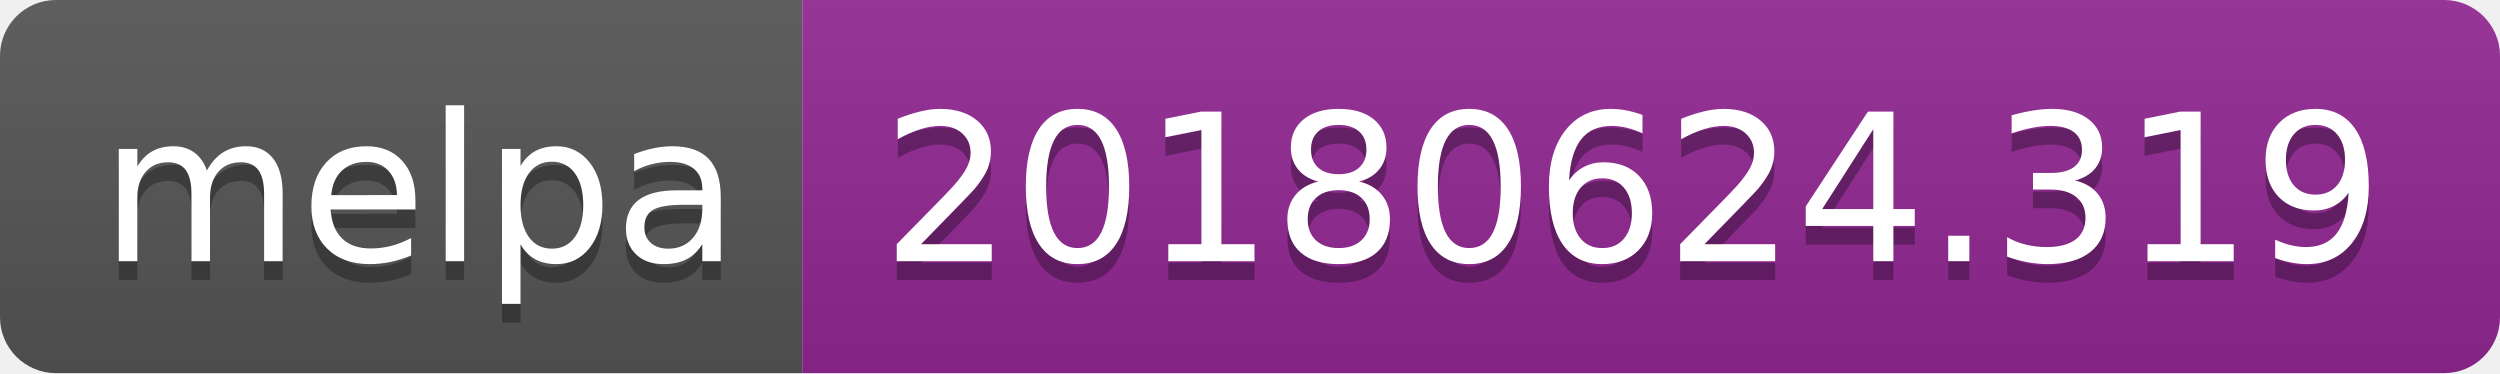
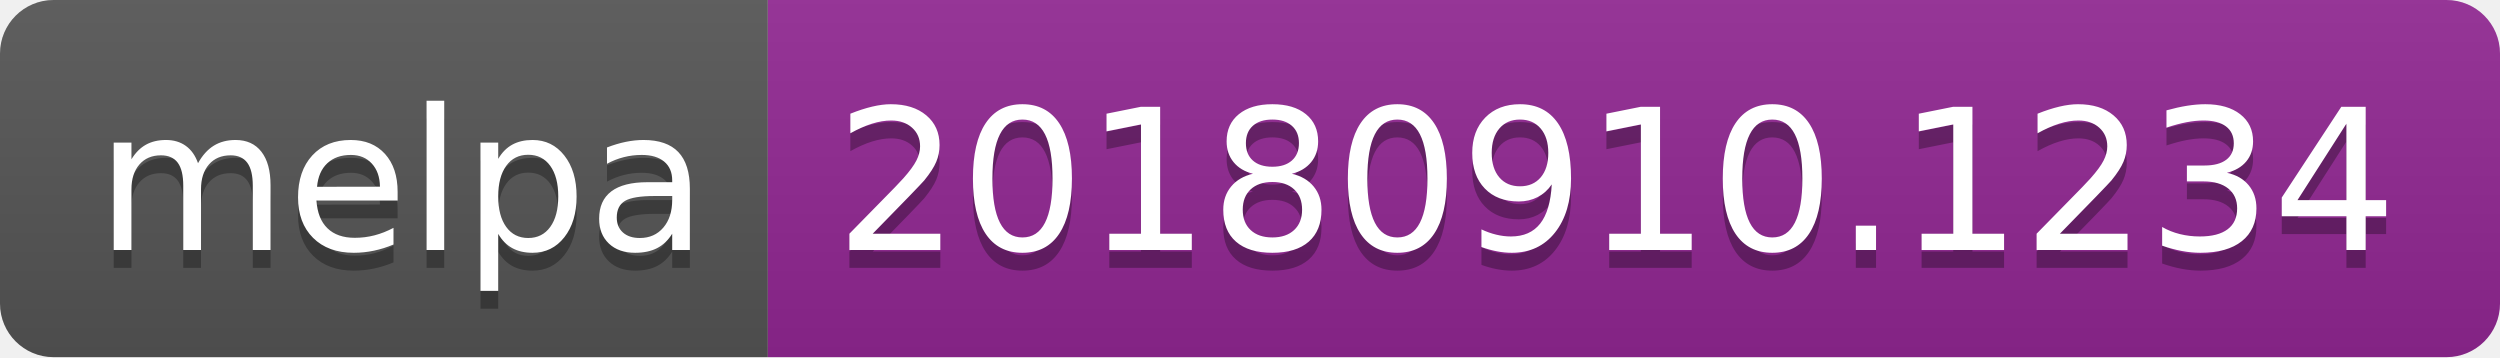
- <svg xmlns="http://www.w3.org/2000/svg" width="134" height="20">
+ <svg xmlns="http://www.w3.org/2000/svg" width="140" height="20">
  <linearGradient id="b" x2="0" y2="100%">
    <stop offset="0" stop-color="#bbb" stop-opacity=".1" />
    <stop offset="1" stop-opacity=".1" />
  </linearGradient>
  <clipPath id="a">
-     <rect width="134" height="20" rx="3" fill="#fff" />
+     <rect width="140" height="20" rx="3" fill="#fff" />
  </clipPath>
  <g clip-path="url(#a)">
    <path fill="#555" d="M0 0h43v20H0z" />
-     <path fill="#922793" d="M43 0h91v20H43z" />
-     <path fill="url(#b)" d="M0 0h134v20H0z" />
+     <path fill="#922793" d="M43 0h97v20H43z" />
+     <path fill="url(#b)" d="M0 0h140v20H0z" />
  </g>
  <g fill="#fff" text-anchor="middle" font-family="DejaVu Sans,Verdana,Geneva,sans-serif" font-size="110">
    <text x="225" y="150" fill="#010101" fill-opacity=".3" transform="scale(.1)" textLength="330">melpa</text>
    <text x="225" y="140" transform="scale(.1)" textLength="330">melpa</text>
-     <text x="875" y="150" fill="#010101" fill-opacity=".3" transform="scale(.1)" textLength="810">20180624.319</text>
-     <text x="875" y="140" transform="scale(.1)" textLength="810">20180624.319</text>
+     <text x="905" y="150" fill="#010101" fill-opacity=".3" transform="scale(.1)" textLength="870">20180910.1234</text>
+     <text x="905" y="140" transform="scale(.1)" textLength="870">20180910.1234</text>
  </g>
</svg>
